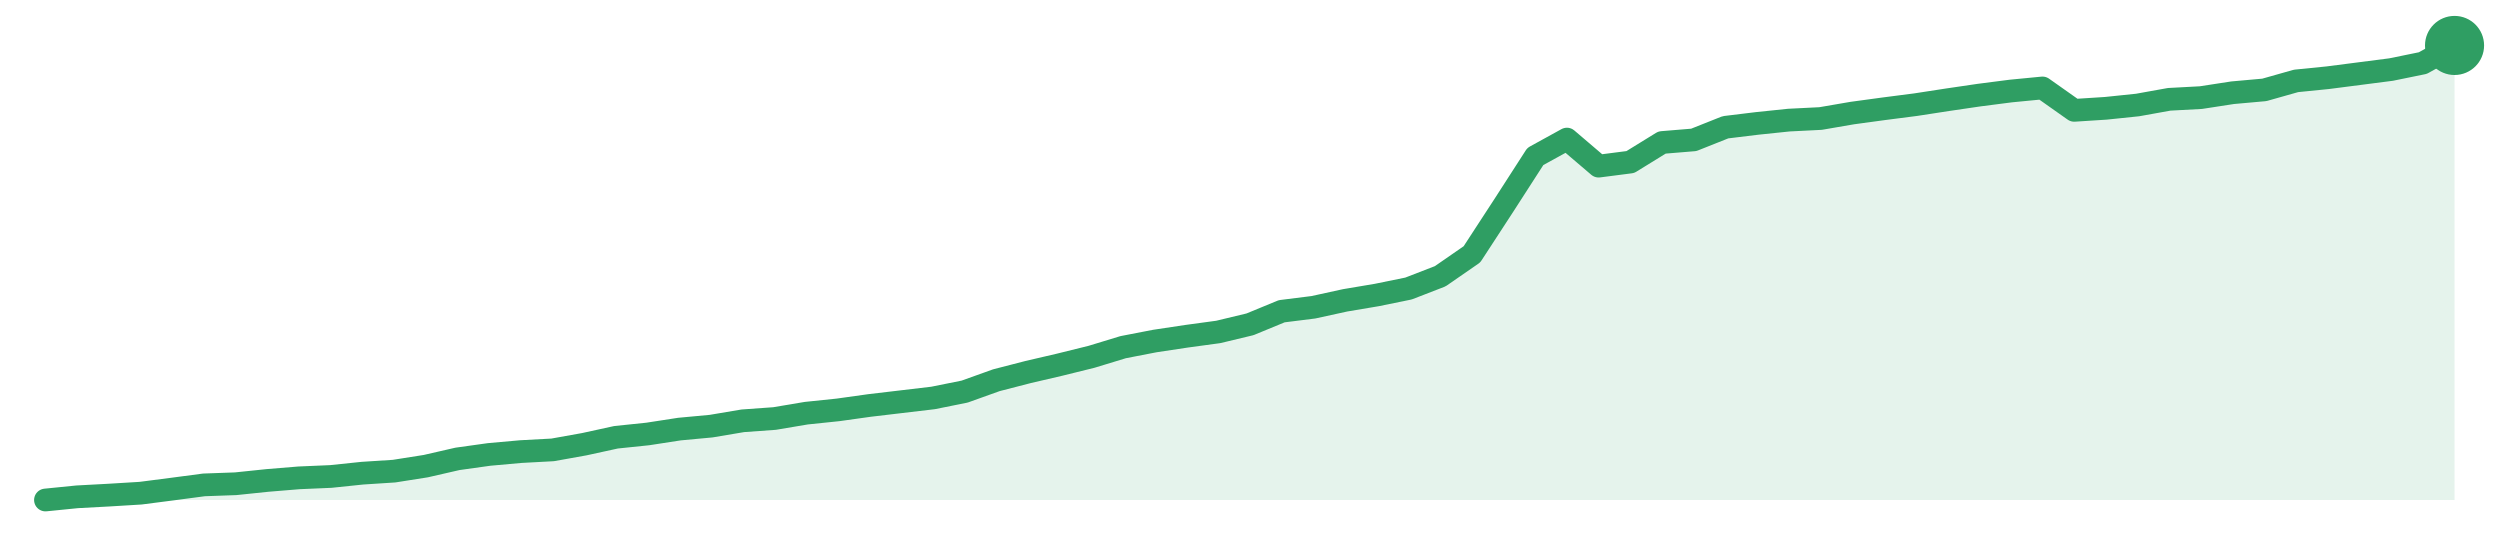
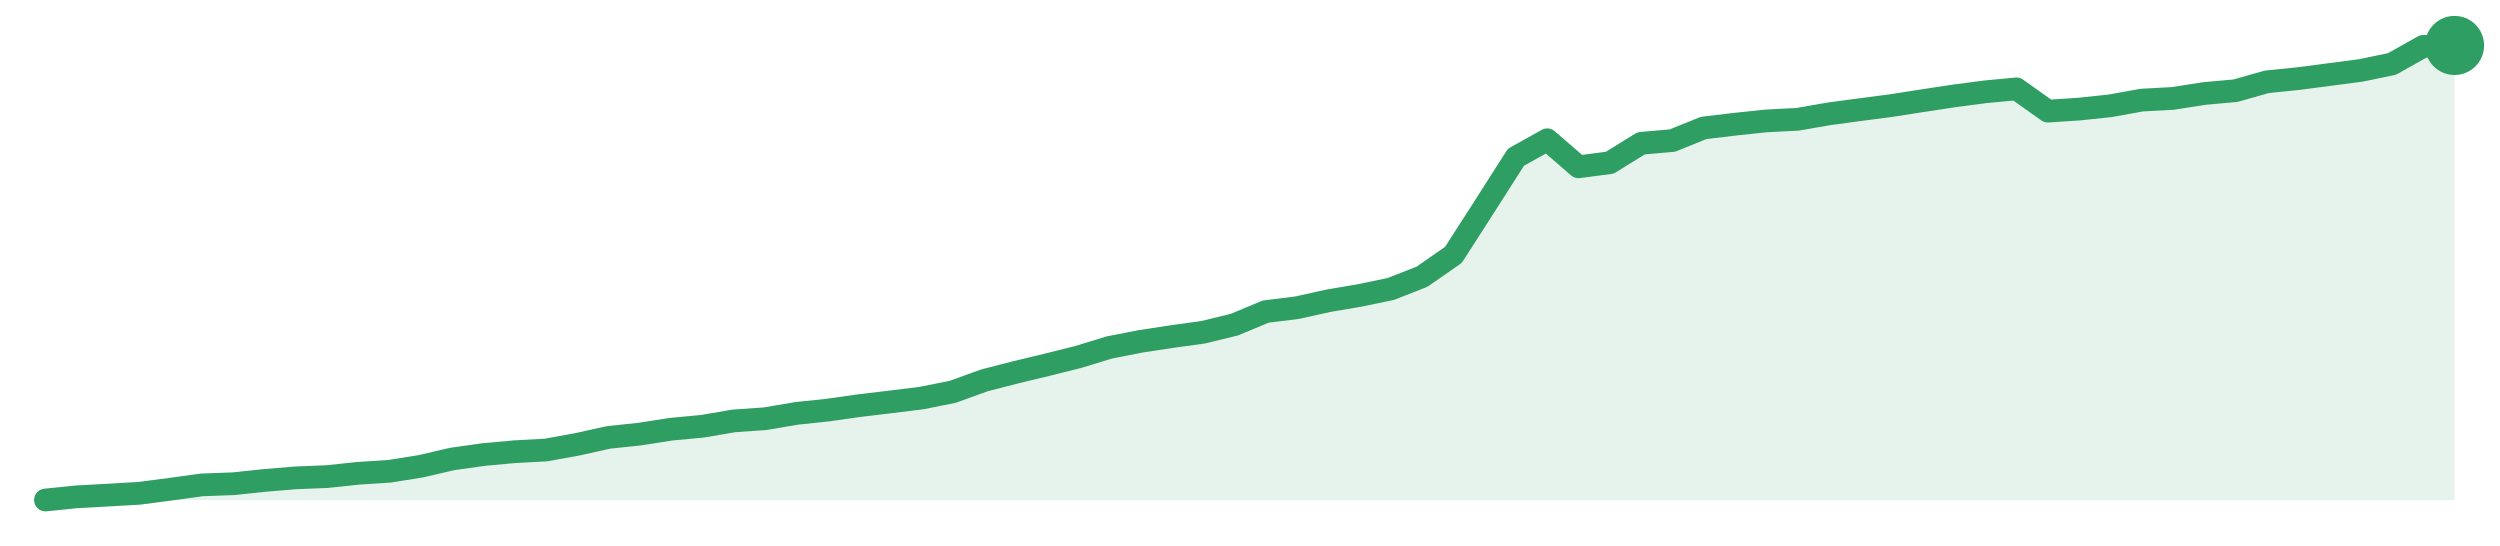
<svg xmlns="http://www.w3.org/2000/svg" width="220" height="48" viewBox="0 0 220 48" role="img" aria-label="trend">
-   <path d="M4.0,44.0 L4.0,44.0 L6.79,43.72 L9.58,43.57 L12.37,43.4 L15.16,43.04 L17.95,42.67 L20.74,42.57 L23.53,42.28 L26.32,42.05 L29.11,41.93 L31.89,41.64 L34.68,41.46 L37.47,41.02 L40.26,40.38 L43.05,39.99 L45.84,39.74 L48.63,39.59 L51.42,39.09 L54.21,38.48 L57.0,38.19 L59.79,37.76 L62.58,37.5 L65.37,37.03 L68.16,36.83 L70.95,36.36 L73.74,36.07 L76.53,35.68 L79.32,35.35 L82.11,35.02 L84.89,34.46 L87.68,33.46 L90.47,32.74 L93.26,32.09 L96.05,31.4 L98.84,30.55 L101.63,30.01 L104.42,29.59 L107.21,29.21 L110.0,28.54 L112.79,27.39 L115.58,27.04 L118.37,26.43 L121.16,25.96 L123.95,25.39 L126.74,24.31 L129.53,22.38 L132.32,18.1 L135.11,13.77 L137.89,12.24 L140.68,14.62 L143.47,14.26 L146.26,12.54 L149.05,12.31 L151.84,11.2 L154.63,10.86 L157.42,10.57 L160.21,10.43 L163.0,9.95 L165.79,9.57 L168.58,9.21 L171.37,8.78 L174.16,8.37 L176.95,8.01 L179.74,7.74 L182.53,9.71 L185.32,9.53 L188.11,9.24 L190.89,8.74 L193.68,8.59 L196.47,8.16 L199.26,7.91 L202.05,7.12 L204.84,6.84 L207.63,6.48 L210.42,6.12 L213.21,5.55 L216.0,4.0 L216.0,44.0 Z" fill="#2f9e631f" />
-   <path d="M4.0,44.0 L6.79,43.72 L9.58,43.57 L12.37,43.4 L15.16,43.04 L17.95,42.67 L20.74,42.57 L23.53,42.28 L26.32,42.05 L29.11,41.93 L31.89,41.64 L34.68,41.46 L37.47,41.02 L40.26,40.38 L43.05,39.99 L45.84,39.74 L48.63,39.59 L51.42,39.09 L54.21,38.48 L57.0,38.19 L59.79,37.76 L62.58,37.5 L65.37,37.03 L68.16,36.83 L70.95,36.36 L73.74,36.07 L76.53,35.68 L79.32,35.35 L82.11,35.02 L84.89,34.46 L87.68,33.46 L90.47,32.74 L93.26,32.09 L96.05,31.4 L98.84,30.55 L101.63,30.01 L104.42,29.59 L107.21,29.21 L110.0,28.54 L112.79,27.39 L115.58,27.04 L118.37,26.43 L121.16,25.96 L123.95,25.39 L126.74,24.31 L129.53,22.38 L132.32,18.1 L135.11,13.77 L137.89,12.24 L140.68,14.62 L143.47,14.26 L146.26,12.54 L149.05,12.31 L151.84,11.2 L154.63,10.86 L157.42,10.57 L160.21,10.43 L163.0,9.95 L165.79,9.57 L168.58,9.21 L171.37,8.78 L174.16,8.37 L176.95,8.01 L179.74,7.74 L182.53,9.71 L185.32,9.53 L188.11,9.24 L190.89,8.74 L193.68,8.59 L196.47,8.16 L199.26,7.91 L202.05,7.12 L204.84,6.84 L207.63,6.48 L210.42,6.12 L213.21,5.55 L216.0,4.0" fill="none" stroke="#2f9e63" stroke-width="2" stroke-linejoin="round" stroke-linecap="round" />
+   <path d="M4.0,44.0 L4.0,44.0 L6.75,43.72 L9.51,43.57 L12.26,43.41 L15.01,43.05 L17.77,42.67 L20.52,42.57 L23.27,42.28 L26.03,42.05 L28.78,41.94 L31.53,41.65 L34.29,41.47 L37.04,41.03 L39.79,40.39 L42.55,40.0 L45.3,39.75 L48.05,39.6 L50.81,39.1 L53.56,38.49 L56.31,38.2 L59.06,37.77 L61.82,37.51 L64.57,37.04 L67.32,36.85 L70.08,36.38 L72.83,36.09 L75.58,35.7 L78.34,35.37 L81.09,35.03 L83.84,34.48 L86.6,33.48 L89.35,32.77 L92.1,32.11 L94.86,31.42 L97.61,30.58 L100.36,30.04 L103.12,29.62 L105.87,29.24 L108.62,28.57 L111.38,27.42 L114.13,27.08 L116.88,26.47 L119.64,26.0 L122.39,25.43 L125.14,24.35 L127.9,22.43 L130.65,18.15 L133.4,13.84 L136.16,12.3 L138.91,14.68 L141.66,14.32 L144.42,12.61 L147.17,12.37 L149.92,11.26 L152.68,10.93 L155.43,10.64 L158.18,10.5 L160.94,10.02 L163.69,9.65 L166.44,9.29 L169.19,8.86 L171.95,8.44 L174.7,8.08 L177.45,7.82 L180.21,9.78 L182.96,9.6 L185.71,9.31 L188.47,8.81 L191.22,8.66 L193.97,8.23 L196.73,7.98 L199.48,7.2 L202.23,6.92 L204.99,6.56 L207.74,6.2 L210.49,5.63 L213.25,4.08 L216.0,4.0 L216.0,44.0 Z" fill="#2f9e631f" />
+   <path d="M4.0,44.0 L6.75,43.72 L9.51,43.57 L12.26,43.41 L15.01,43.05 L17.77,42.67 L20.52,42.57 L23.27,42.28 L26.03,42.05 L28.78,41.94 L31.53,41.65 L34.29,41.47 L37.04,41.03 L39.79,40.39 L42.55,40.0 L45.3,39.75 L48.05,39.6 L50.81,39.1 L53.56,38.49 L56.31,38.2 L59.06,37.77 L61.82,37.51 L64.57,37.04 L67.32,36.85 L70.08,36.38 L72.83,36.09 L75.58,35.7 L78.34,35.37 L81.09,35.03 L83.84,34.48 L86.6,33.48 L89.35,32.77 L92.1,32.11 L94.86,31.42 L97.61,30.58 L100.36,30.04 L103.12,29.62 L105.87,29.24 L108.62,28.57 L111.38,27.42 L114.13,27.08 L116.88,26.47 L119.64,26.0 L122.39,25.43 L125.14,24.35 L127.9,22.43 L130.65,18.15 L133.4,13.84 L136.16,12.3 L138.91,14.68 L141.66,14.32 L144.42,12.61 L147.17,12.37 L149.92,11.26 L152.68,10.93 L155.43,10.64 L158.18,10.5 L160.94,10.02 L163.69,9.65 L166.44,9.29 L169.19,8.86 L171.95,8.44 L174.7,8.08 L177.45,7.82 L180.21,9.78 L182.96,9.6 L185.71,9.31 L188.47,8.81 L191.22,8.66 L193.97,8.23 L196.73,7.98 L199.48,7.2 L202.23,6.92 L204.99,6.56 L207.74,6.2 L210.49,5.63 L213.25,4.08 L216.0,4.0" fill="none" stroke="#2f9e63" stroke-width="2" stroke-linejoin="round" stroke-linecap="round" />
  <circle cx="216.0" cy="4.0" r="2.6" fill="#2f9e63" />
</svg>
